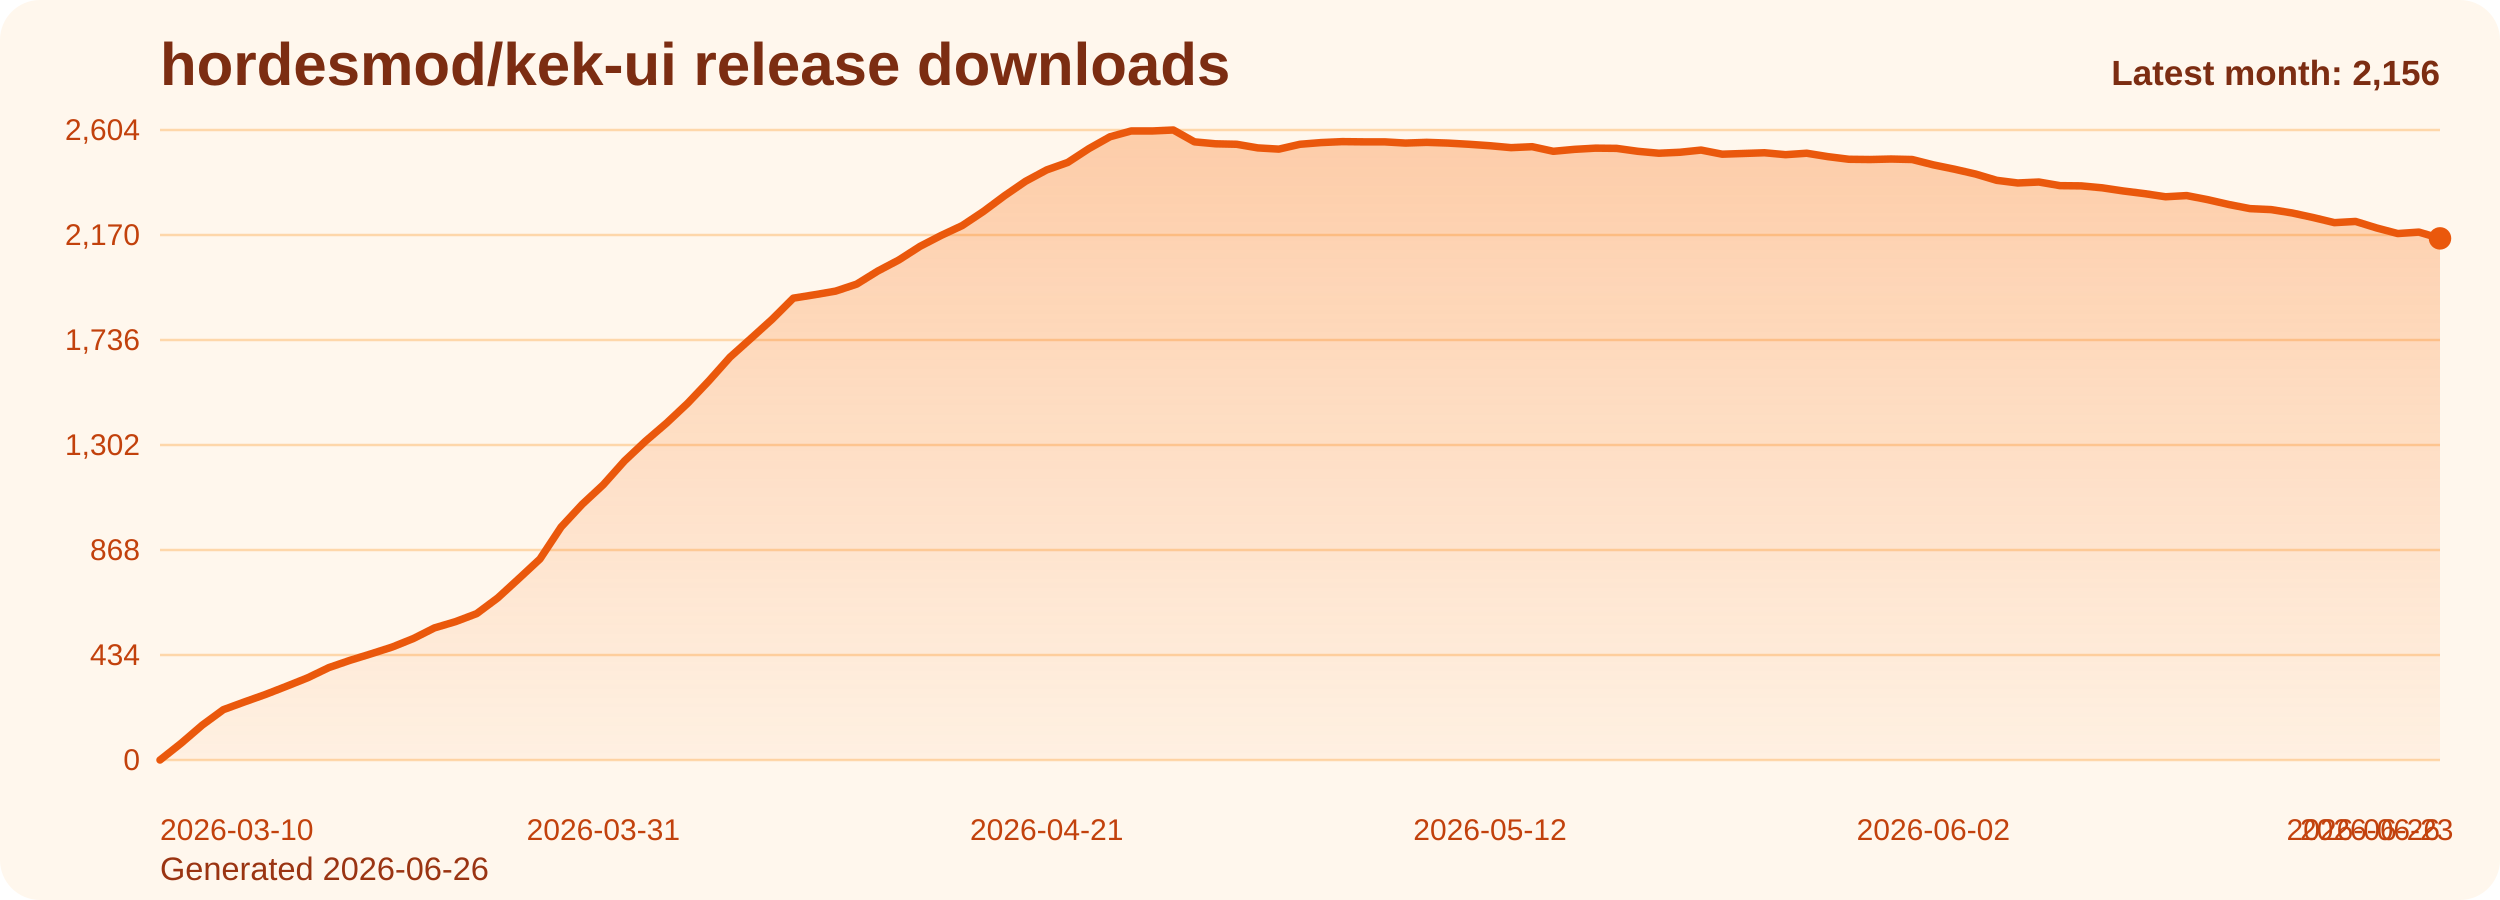
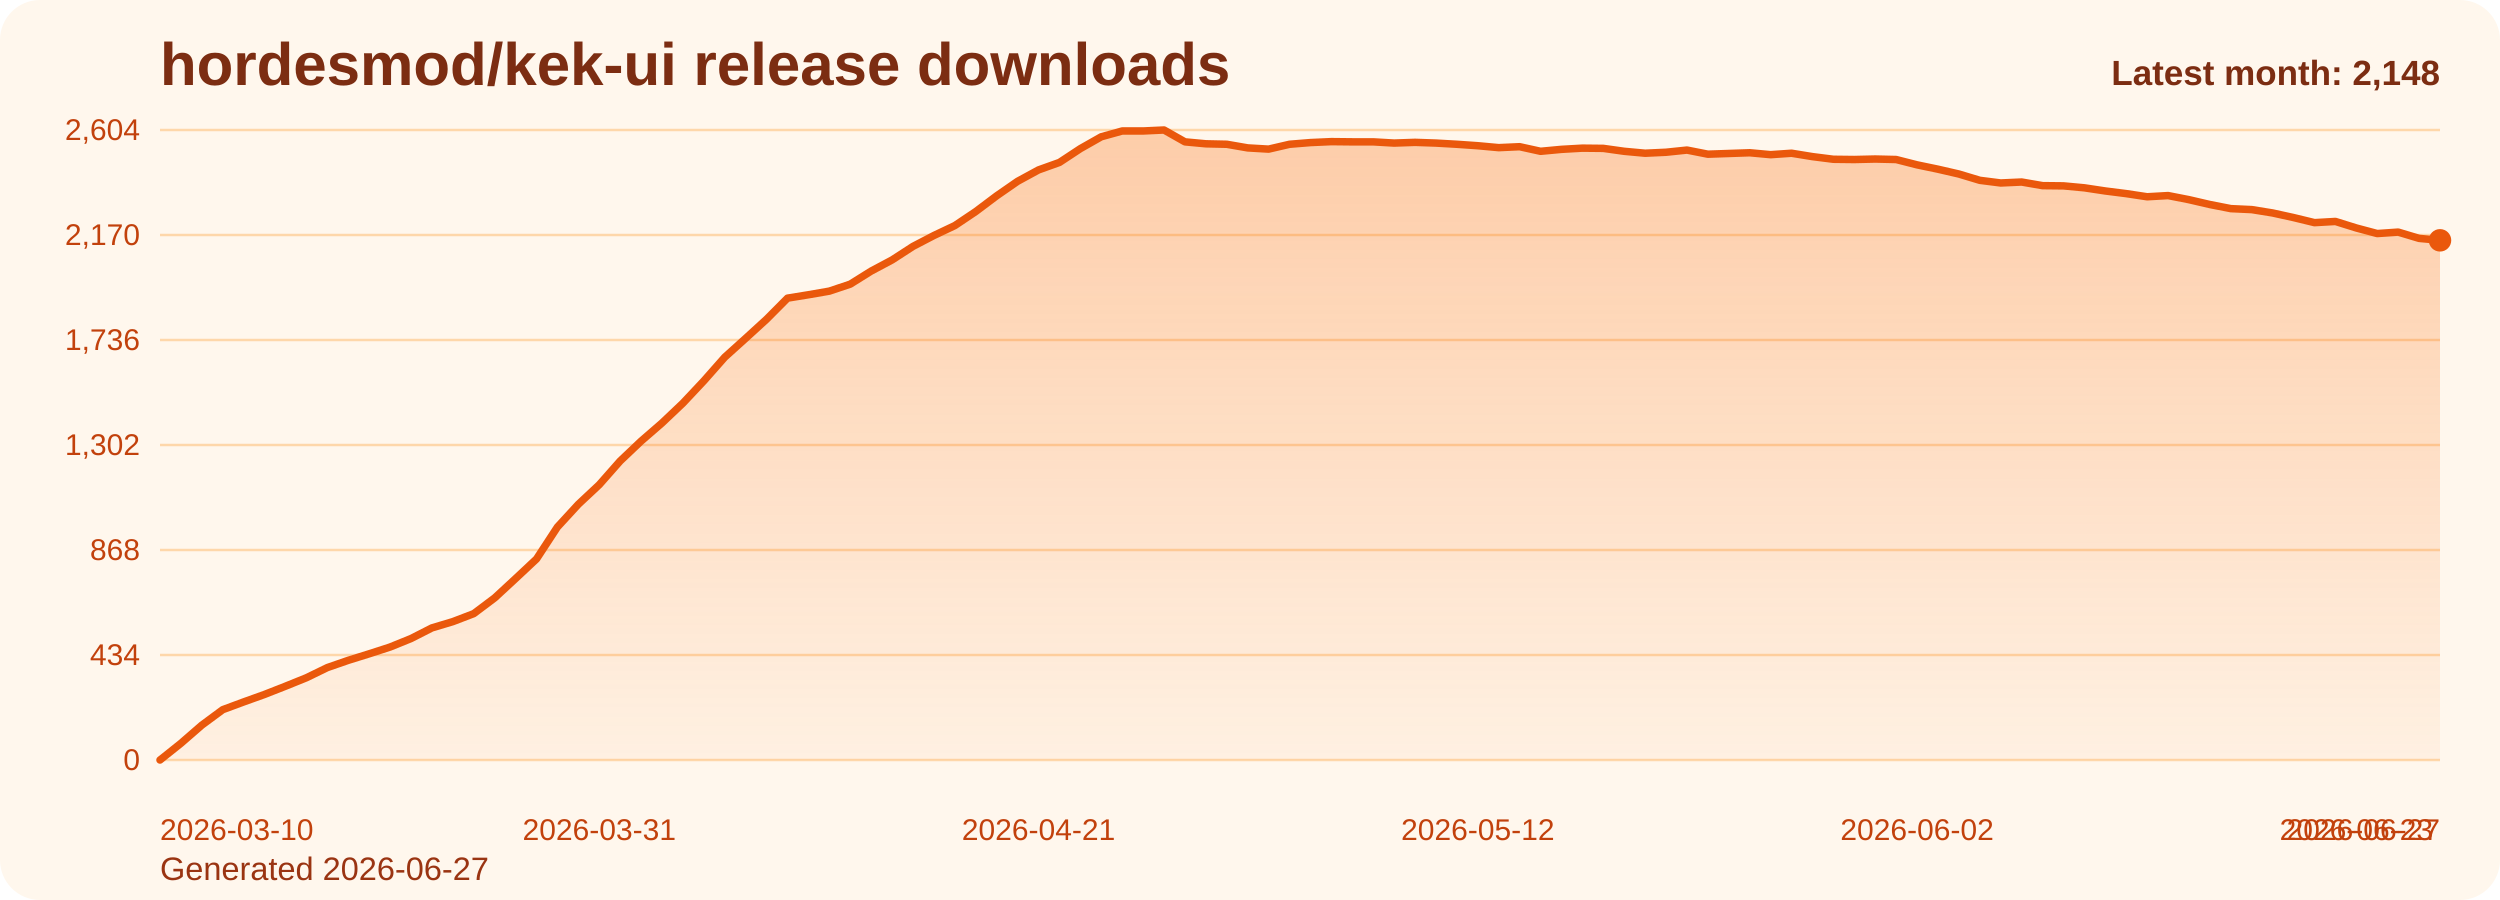
<svg xmlns="http://www.w3.org/2000/svg" viewBox="0 0 1000 360" role="img" aria-label="hordesmod/kek-ui release downloads chart">
  <defs>
    <linearGradient id="fill-monthly-orange" x1="0" y1="0" x2="0" y2="1">
      <stop offset="0%" stop-color="#f97316" stop-opacity="0.32" />
      <stop offset="100%" stop-color="#f97316" stop-opacity="0.05" />
    </linearGradient>
    <style>
      .bg { fill: #fff7ed; }
      .title { font: 700 24px Arial, sans-serif; fill: #7c2d12; }
      .sub { font: 400 13px Arial, sans-serif; fill: #9a3412; }
      .grid { stroke: #fed7aa; stroke-width: 1; }
      .axis { font: 400 12px Arial, sans-serif; fill: #c2410c; }
      .line { fill: none; stroke: #ea580c; stroke-width: 3; stroke-linecap: round; stroke-linejoin: round; }
      .dot { fill: #ea580c; }
      .value { font: 600 11px Arial, sans-serif; fill: #9a3412; }
      .latest { font: 700 14px Arial, sans-serif; fill: #7c2d12; }
    </style>
  </defs>
  <rect class="bg" x="0" y="0" width="1000" height="360" rx="16" />
  <text class="title" x="64" y="34">hordesmod/kek-ui release downloads</text>
-   <text class="sub" x="64" y="352">Generated 2026-06-26</text>
+   <text class="sub" x="64" y="352">Generated 2026-06-27</text>
  <line x1="64" y1="52.00" x2="976" y2="52.00" class="grid" />
  <text x="56" y="56.00" text-anchor="end" class="axis">2,604</text>
  <line x1="64" y1="94.00" x2="976" y2="94.00" class="grid" />
  <text x="56" y="98.00" text-anchor="end" class="axis">2,170</text>
  <line x1="64" y1="136.00" x2="976" y2="136.00" class="grid" />
  <text x="56" y="140.00" text-anchor="end" class="axis">1,736</text>
  <line x1="64" y1="178.00" x2="976" y2="178.00" class="grid" />
  <text x="56" y="182.00" text-anchor="end" class="axis">1,302</text>
  <line x1="64" y1="220.00" x2="976" y2="220.00" class="grid" />
  <text x="56" y="224.00" text-anchor="end" class="axis">868</text>
  <line x1="64" y1="262.00" x2="976" y2="262.00" class="grid" />
  <text x="56" y="266.00" text-anchor="end" class="axis">434</text>
  <line x1="64" y1="304.00" x2="976" y2="304.00" class="grid" />
  <text x="56" y="308.00" text-anchor="end" class="axis">0</text>
-   <path d="M 64.00 304 L 64.00 304.00 L 72.44 297.32 L 80.89 290.06 L 89.33 283.87 L 97.78 280.77 L 106.22 277.77 L 114.67 274.48 L 123.11 271.10 L 131.56 267.03 L 140.00 264.13 L 148.44 261.52 L 156.89 258.81 L 165.33 255.42 L 173.78 251.16 L 182.22 248.65 L 190.67 245.45 L 199.11 239.16 L 207.56 231.42 L 216.00 223.58 L 224.44 210.81 L 232.89 201.71 L 241.33 193.87 L 249.78 184.39 L 258.22 176.45 L 266.67 169.19 L 275.11 161.26 L 283.56 152.35 L 292.00 142.87 L 300.44 135.32 L 308.89 127.68 L 317.33 119.26 L 325.78 117.90 L 334.22 116.45 L 342.67 113.65 L 351.11 108.42 L 359.56 103.97 L 368.00 98.55 L 376.44 94.19 L 384.89 90.23 L 393.33 84.61 L 401.78 78.32 L 410.22 72.52 L 418.67 67.97 L 427.11 64.97 L 435.56 59.45 L 444.00 54.71 L 452.44 52.39 L 460.89 52.39 L 469.33 52.00 L 477.78 56.74 L 486.22 57.52 L 494.67 57.71 L 503.11 59.16 L 511.56 59.65 L 520.00 57.71 L 528.44 57.03 L 536.89 56.65 L 545.33 56.74 L 553.78 56.74 L 562.22 57.23 L 570.67 56.94 L 579.11 57.23 L 587.56 57.71 L 596.00 58.29 L 604.44 59.06 L 612.89 58.68 L 621.33 60.52 L 629.78 59.74 L 638.22 59.26 L 646.67 59.35 L 655.11 60.52 L 663.56 61.29 L 672.00 60.90 L 680.44 60.03 L 688.89 61.68 L 697.33 61.39 L 705.78 61.10 L 714.22 61.87 L 722.67 61.29 L 731.11 62.65 L 739.56 63.71 L 748.00 63.81 L 756.44 63.61 L 764.89 63.81 L 773.33 65.94 L 781.78 67.68 L 790.22 69.61 L 798.67 72.13 L 807.11 73.19 L 815.56 72.81 L 824.00 74.26 L 832.44 74.35 L 840.89 75.13 L 849.33 76.39 L 857.78 77.45 L 866.22 78.71 L 874.67 78.23 L 883.11 79.87 L 891.56 81.81 L 900.00 83.45 L 908.44 83.84 L 916.89 85.19 L 925.33 87.03 L 933.78 89.06 L 942.22 88.58 L 950.67 91.19 L 959.11 93.42 L 967.56 92.84 L 976.00 95.35 L 976.00 304 Z" fill="url(#fill-monthly-orange)" />
-   <polyline class="line" points="64.00,304.00 72.44,297.32 80.89,290.06 89.33,283.87 97.78,280.77 106.22,277.77 114.67,274.48 123.11,271.10 131.56,267.03 140.00,264.13 148.44,261.52 156.89,258.81 165.33,255.42 173.78,251.16 182.22,248.65 190.67,245.45 199.11,239.16 207.56,231.42 216.00,223.58 224.44,210.81 232.89,201.71 241.33,193.87 249.78,184.39 258.22,176.45 266.67,169.19 275.11,161.26 283.56,152.35 292.00,142.87 300.44,135.32 308.89,127.68 317.33,119.26 325.78,117.90 334.22,116.45 342.67,113.65 351.11,108.42 359.56,103.97 368.00,98.55 376.44,94.19 384.89,90.23 393.33,84.61 401.78,78.32 410.22,72.52 418.67,67.97 427.11,64.97 435.56,59.45 444.00,54.71 452.44,52.39 460.89,52.39 469.33,52.00 477.78,56.74 486.22,57.52 494.67,57.71 503.11,59.16 511.56,59.65 520.00,57.71 528.44,57.03 536.89,56.65 545.33,56.74 553.78,56.74 562.22,57.23 570.67,56.94 579.11,57.23 587.56,57.71 596.00,58.29 604.44,59.06 612.89,58.68 621.33,60.52 629.78,59.74 638.22,59.26 646.67,59.35 655.11,60.52 663.56,61.29 672.00,60.90 680.44,60.03 688.89,61.68 697.33,61.39 705.78,61.10 714.22,61.87 722.67,61.29 731.11,62.65 739.56,63.71 748.00,63.81 756.44,63.61 764.89,63.81 773.33,65.94 781.78,67.68 790.22,69.61 798.67,72.13 807.11,73.19 815.56,72.81 824.00,74.26 832.44,74.35 840.89,75.13 849.33,76.39 857.78,77.45 866.22,78.71 874.67,78.23 883.11,79.87 891.56,81.81 900.00,83.45 908.44,83.84 916.89,85.19 925.33,87.03 933.78,89.06 942.22,88.58 950.67,91.19 959.11,93.42 967.56,92.84 976.00,95.35" />
-   <circle class="dot" cx="976.00" cy="95.35" r="4.5" />
+   <path d="M 64.00 304 L 64.00 304.00 L 72.37 297.32 L 80.73 290.06 L 89.10 283.87 L 97.47 280.77 L 105.83 277.77 L 114.20 274.48 L 122.57 271.10 L 130.94 267.03 L 139.30 264.13 L 147.67 261.52 L 156.04 258.81 L 164.40 255.42 L 172.77 251.16 L 181.14 248.65 L 189.50 245.45 L 197.87 239.16 L 206.24 231.42 L 214.61 223.58 L 222.97 210.81 L 231.34 201.71 L 239.71 193.87 L 248.07 184.39 L 256.44 176.45 L 264.81 169.19 L 273.17 161.26 L 281.54 152.35 L 289.91 142.87 L 298.28 135.32 L 306.64 127.68 L 315.01 119.26 L 323.38 117.90 L 331.74 116.45 L 340.11 113.65 L 348.48 108.42 L 356.84 103.97 L 365.21 98.55 L 373.58 94.19 L 381.94 90.23 L 390.31 84.61 L 398.68 78.32 L 407.05 72.52 L 415.41 67.97 L 423.78 64.97 L 432.15 59.45 L 440.51 54.71 L 448.88 52.39 L 457.25 52.39 L 465.61 52.00 L 473.98 56.74 L 482.35 57.52 L 490.72 57.71 L 499.08 59.16 L 507.45 59.65 L 515.82 57.71 L 524.18 57.03 L 532.55 56.65 L 540.92 56.74 L 549.28 56.74 L 557.65 57.23 L 566.02 56.94 L 574.39 57.23 L 582.75 57.71 L 591.12 58.29 L 599.49 59.06 L 607.85 58.68 L 616.22 60.52 L 624.59 59.74 L 632.95 59.26 L 641.32 59.35 L 649.69 60.52 L 658.06 61.29 L 666.42 60.90 L 674.79 60.03 L 683.16 61.68 L 691.52 61.39 L 699.89 61.10 L 708.26 61.87 L 716.62 61.29 L 724.99 62.65 L 733.36 63.71 L 741.72 63.81 L 750.09 63.61 L 758.46 63.81 L 766.83 65.94 L 775.19 67.68 L 783.56 69.61 L 791.93 72.13 L 800.29 73.19 L 808.66 72.81 L 817.03 74.26 L 825.39 74.35 L 833.76 75.13 L 842.13 76.39 L 850.50 77.45 L 858.86 78.71 L 867.23 78.23 L 875.60 79.87 L 883.96 81.81 L 892.33 83.45 L 900.70 83.84 L 909.06 85.19 L 917.43 87.03 L 925.80 89.06 L 934.17 88.58 L 942.53 91.19 L 950.90 93.42 L 959.27 92.84 L 967.63 95.35 L 976.00 96.13 L 976.00 304 Z" fill="url(#fill-monthly-orange)" />
+   <polyline class="line" points="64.00,304.00 72.37,297.32 80.73,290.06 89.10,283.87 97.47,280.77 105.83,277.77 114.20,274.48 122.57,271.10 130.94,267.03 139.30,264.13 147.67,261.52 156.04,258.81 164.40,255.42 172.77,251.16 181.14,248.65 189.50,245.45 197.87,239.16 206.24,231.42 214.61,223.58 222.97,210.81 231.34,201.71 239.71,193.87 248.07,184.39 256.44,176.45 264.81,169.19 273.17,161.26 281.54,152.35 289.91,142.87 298.28,135.32 306.64,127.68 315.01,119.26 323.38,117.90 331.74,116.45 340.11,113.65 348.48,108.42 356.84,103.97 365.21,98.55 373.58,94.19 381.94,90.23 390.31,84.61 398.68,78.32 407.05,72.52 415.41,67.97 423.78,64.97 432.15,59.45 440.51,54.71 448.88,52.39 457.25,52.39 465.61,52.00 473.98,56.74 482.35,57.52 490.72,57.71 499.08,59.16 507.45,59.65 515.82,57.71 524.18,57.03 532.55,56.65 540.92,56.74 549.28,56.74 557.65,57.23 566.02,56.94 574.39,57.23 582.75,57.71 591.12,58.29 599.49,59.06 607.85,58.68 616.22,60.52 624.59,59.74 632.95,59.26 641.32,59.35 649.69,60.52 658.06,61.29 666.42,60.90 674.79,60.03 683.16,61.68 691.52,61.39 699.89,61.10 708.26,61.87 716.62,61.29 724.99,62.65 733.36,63.71 741.72,63.81 750.09,63.61 758.46,63.81 766.83,65.94 775.19,67.68 783.56,69.61 791.93,72.13 800.29,73.19 808.66,72.81 817.03,74.26 825.39,74.35 833.76,75.13 842.13,76.39 850.50,77.45 858.86,78.71 867.23,78.23 875.60,79.87 883.96,81.81 892.33,83.45 900.70,83.84 909.06,85.19 917.43,87.03 925.80,89.06 934.17,88.58 942.53,91.19 950.90,93.42 959.27,92.84 967.63,95.35 976.00,96.13" />
+   <circle class="dot" cx="976.00" cy="96.13" r="4.5" />
  <text class="axis" x="64.00" y="336" text-anchor="start">2026-03-10</text>
-   <text class="axis" x="241.33" y="336" text-anchor="middle">2026-03-31</text>
-   <text class="axis" x="418.67" y="336" text-anchor="middle">2026-04-21</text>
-   <text class="axis" x="596.00" y="336" text-anchor="middle">2026-05-12</text>
-   <text class="axis" x="773.33" y="336" text-anchor="middle">2026-06-02</text>
-   <text class="axis" x="950.67" y="336" text-anchor="middle">2026-06-23</text>
-   <text class="axis" x="976.00" y="336" text-anchor="end">2026-06-26</text>
-   <text class="latest" x="976" y="34" text-anchor="end">Latest month: 2,156</text>
+   <text class="axis" x="239.71" y="336" text-anchor="middle">2026-03-31</text>
+   <text class="axis" x="415.41" y="336" text-anchor="middle">2026-04-21</text>
+   <text class="axis" x="591.12" y="336" text-anchor="middle">2026-05-12</text>
+   <text class="axis" x="766.83" y="336" text-anchor="middle">2026-06-02</text>
+   <text class="axis" x="942.53" y="336" text-anchor="middle">2026-06-23</text>
+   <text class="axis" x="976.00" y="336" text-anchor="end">2026-06-27</text>
+   <text class="latest" x="976" y="34" text-anchor="end">Latest month: 2,148</text>
</svg>
